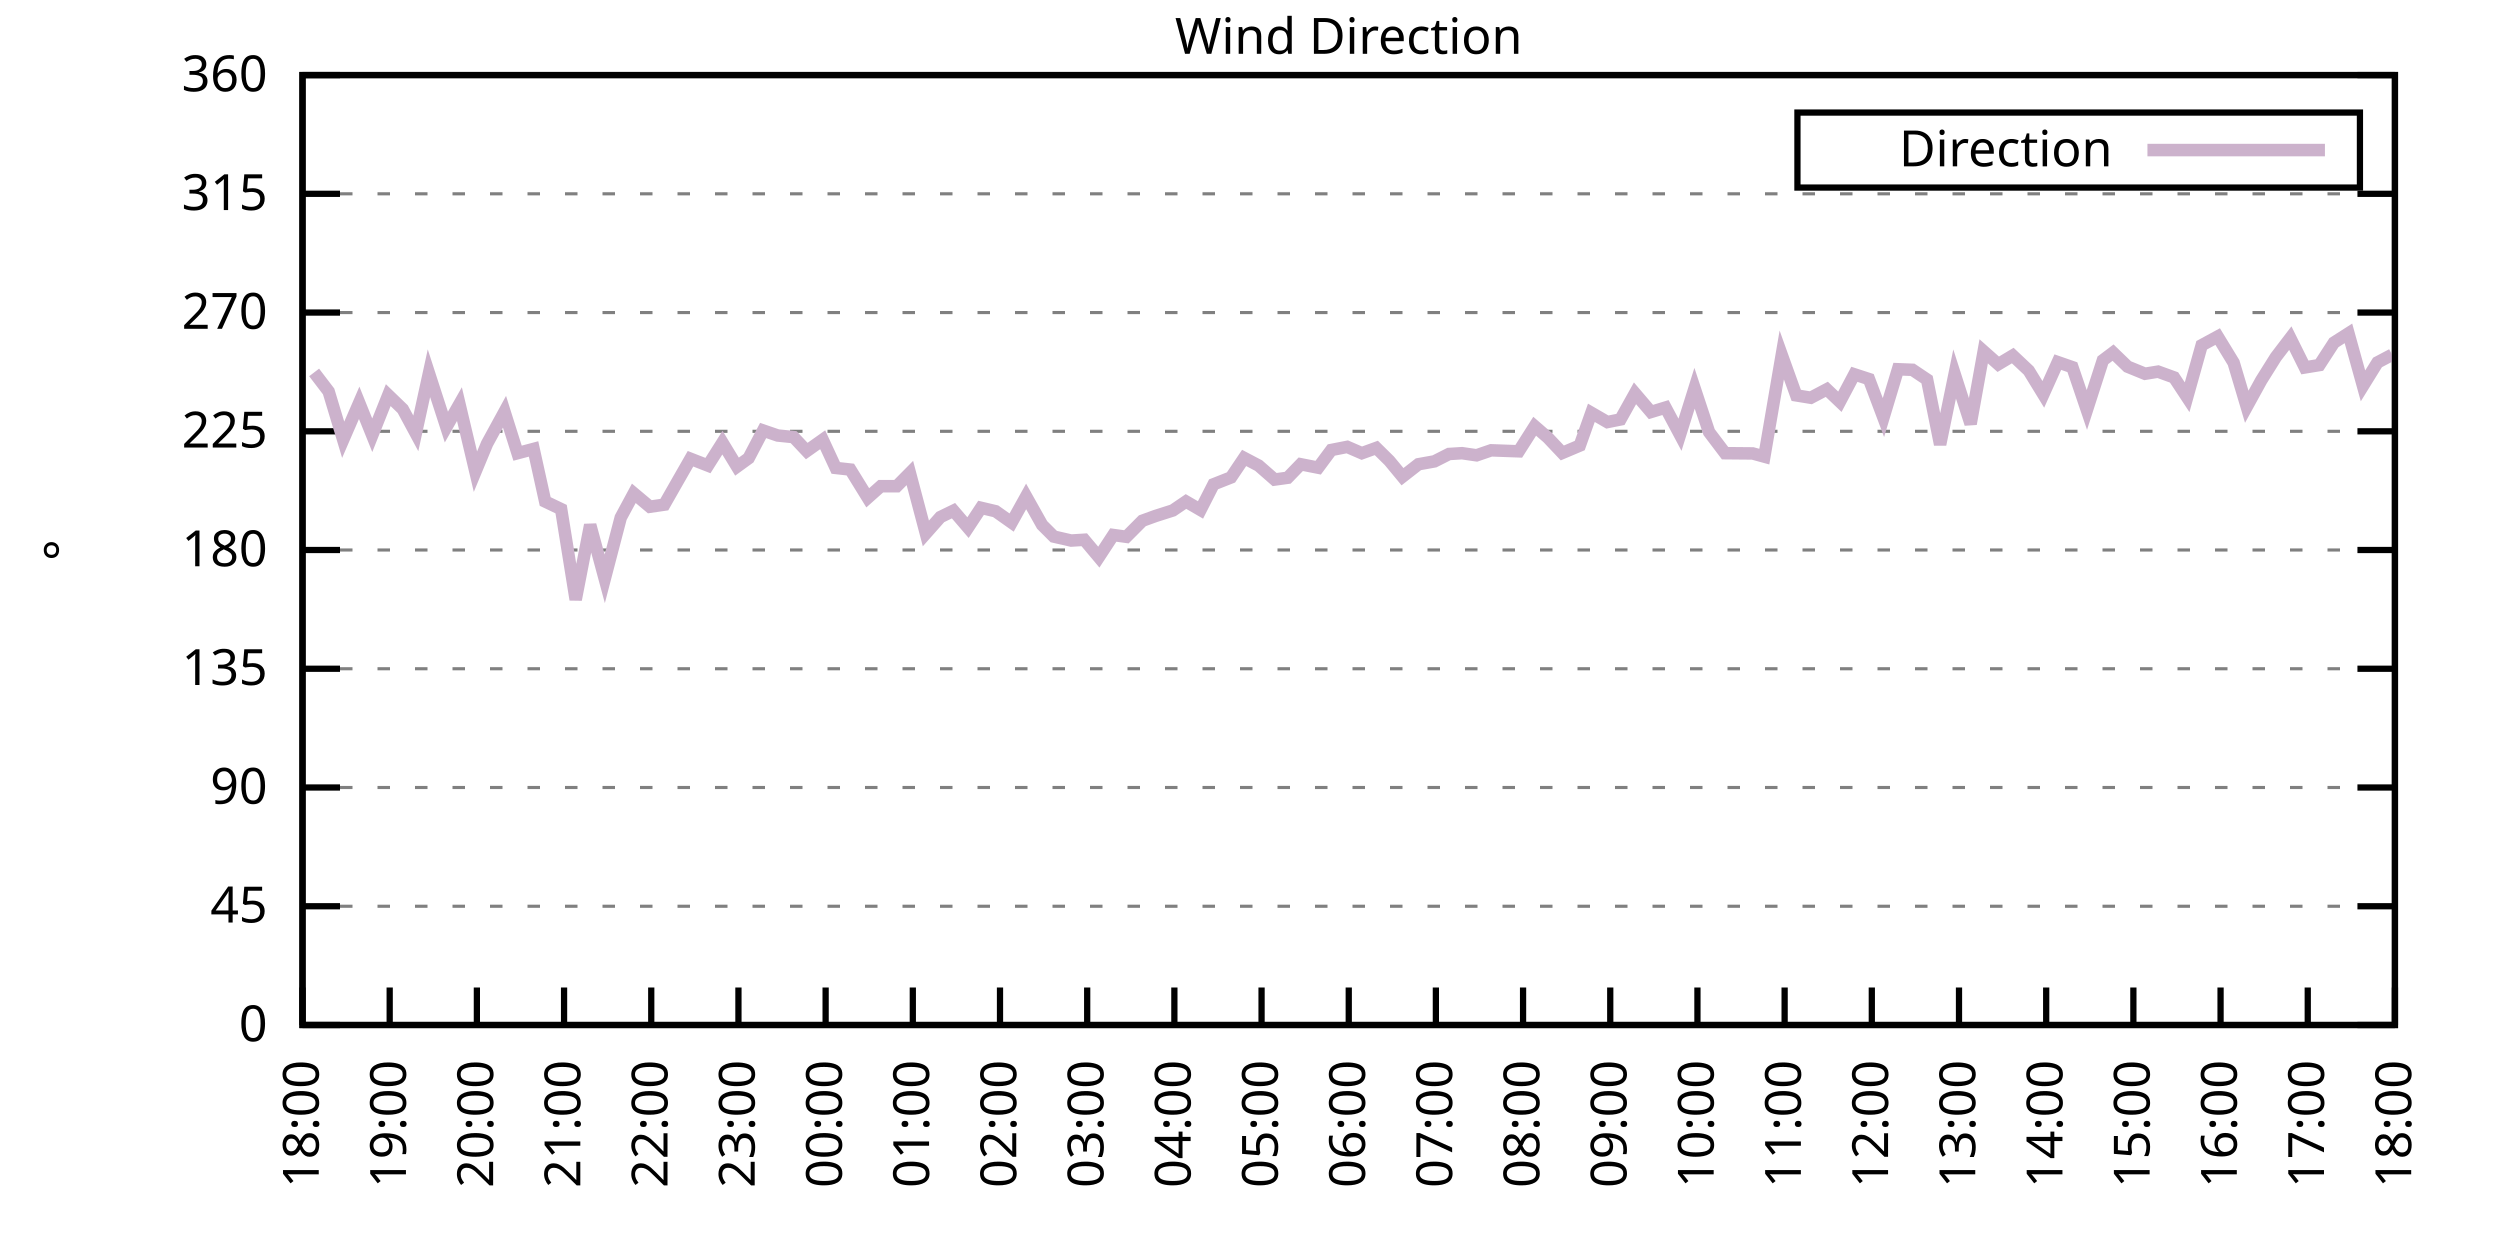
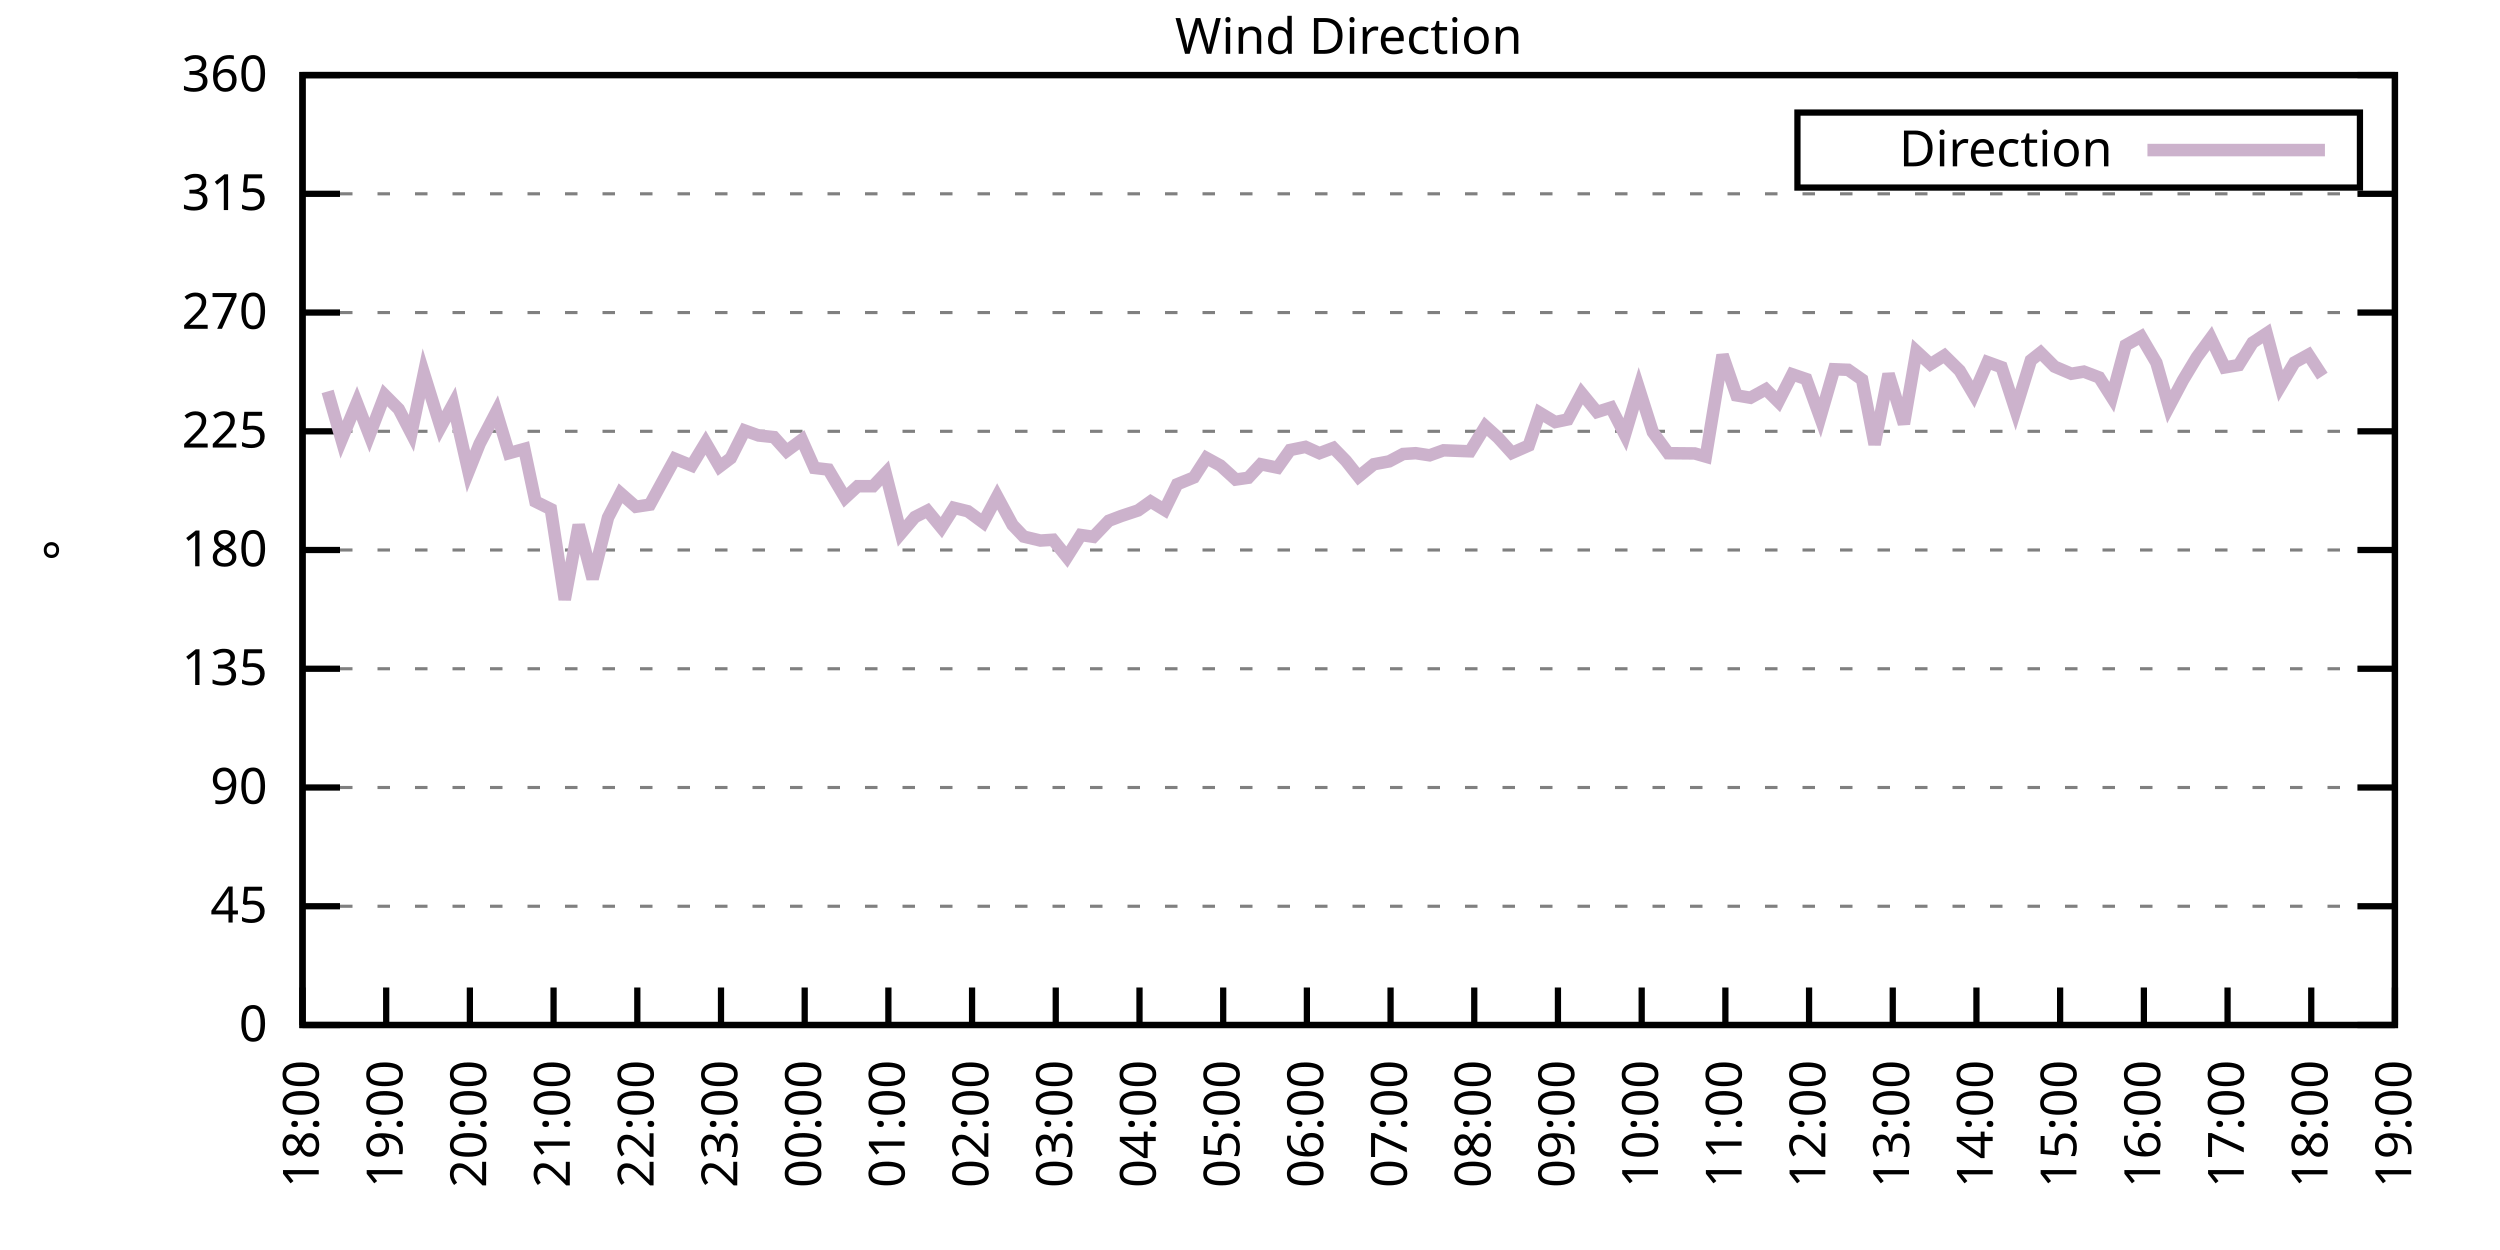
<svg xmlns="http://www.w3.org/2000/svg" xmlns:xlink="http://www.w3.org/1999/xlink" width="400" height="200" viewBox="0 0 400 200">
  <g id="gnuplot_canvas">
    <rect x="0" y="0" width="400" height="200" fill="none" />
    <defs>
      <circle id="gpDot" r="0.5" stroke-width="0.5" stroke="currentColor" />
      <path id="gpPt0" stroke-width="0.333" stroke="currentColor" d="M-1,0 h2 M0,-1 v2" />
      <path id="gpPt1" stroke-width="0.333" stroke="currentColor" d="M-1,-1 L1,1 M1,-1 L-1,1" />
      <path id="gpPt2" stroke-width="0.333" stroke="currentColor" d="M-1,0 L1,0 M0,-1 L0,1 M-1,-1 L1,1 M-1,1 L1,-1" />
      <rect id="gpPt3" stroke-width="0.333" stroke="currentColor" x="-1" y="-1" width="2" height="2" />
      <rect id="gpPt4" stroke-width="0.333" stroke="currentColor" fill="currentColor" x="-1" y="-1" width="2" height="2" />
      <circle id="gpPt5" stroke-width="0.333" stroke="currentColor" cx="0" cy="0" r="1" />
      <use xlink:href="#gpPt5" id="gpPt6" fill="currentColor" stroke="none" />
      <path id="gpPt7" stroke-width="0.333" stroke="currentColor" d="M0,-1.33 L-1.33,0.67 L1.33,0.67 z" />
      <use xlink:href="#gpPt7" id="gpPt8" fill="currentColor" stroke="none" />
      <use xlink:href="#gpPt7" id="gpPt9" stroke="currentColor" transform="rotate(180)" />
      <use xlink:href="#gpPt9" id="gpPt10" fill="currentColor" stroke="none" />
      <use xlink:href="#gpPt3" id="gpPt11" stroke="currentColor" transform="rotate(45)" />
      <use xlink:href="#gpPt11" id="gpPt12" fill="currentColor" stroke="none" />
      <path id="gpPt13" stroke-width="0.333" stroke="currentColor" d="M0,1.330 L1.265,0.411 L0.782,-1.067 L-0.782,-1.076 L-1.265,0.411 z" />
      <use xlink:href="#gpPt13" id="gpPt14" fill="currentColor" stroke="none" />
      <filter id="textbox" filterUnits="objectBoundingBox" x="0" y="0" height="1" width="1">
        <feFlood flood-color="white" flood-opacity="1" result="bgnd" />
        <feComposite in="SourceGraphic" in2="bgnd" operator="atop" />
      </filter>
      <filter id="greybox" filterUnits="objectBoundingBox" x="0" y="0" height="1" width="1">
        <feFlood flood-color="lightgrey" flood-opacity="1" result="grey" />
        <feComposite in="SourceGraphic" in2="grey" operator="atop" />
      </filter>
    </defs>
    <g fill="none" color="white" stroke="currentColor" stroke-width="1.00" stroke-linecap="butt" stroke-linejoin="miter">
</g>
    <g fill="none" color="black" stroke="currentColor" stroke-width="1.00" stroke-linecap="butt" stroke-linejoin="miter">
      <g stroke="none" shape-rendering="crispEdges">
        <polygon fill="rgb(255, 255, 255)" points="48.40,164.00 383.18,164.00 383.18,12.02 48.40,12.02 " />
      </g>
    </g>
    <g fill="none" color="black" stroke="currentColor" stroke-width="1.00" stroke-linecap="butt" stroke-linejoin="miter">
</g>
    <g fill="none" color="black" stroke="black" stroke-width="0.50" stroke-linecap="butt" stroke-linejoin="miter">
</g>
    <g fill="none" color="gray" stroke="currentColor" stroke-width="0.50" stroke-linecap="butt" stroke-linejoin="miter">
      <path stroke="gray" stroke-dasharray="2,4" class="gridline" d="M48.40,164.00 L383.19,164.00  " />
    </g>
    <g fill="none" color="gray" stroke="gray" stroke-width="1.00" stroke-linecap="butt" stroke-linejoin="miter">
</g>
    <g fill="none" color="black" stroke="currentColor" stroke-width="1.00" stroke-linecap="butt" stroke-linejoin="miter">
      <path stroke="black" d="M48.40,164.00 L54.40,164.00 M383.19,164.00 L377.19,164.00  " />
      <g transform="translate(42.80,166.60)" stroke="none" fill="black" font-family="Sans" font-size="8.00" text-anchor="end">
        <text>
          <tspan font-family="Sans"> 0</tspan>
        </text>
      </g>
    </g>
    <g fill="none" color="black" stroke="currentColor" stroke-width="1.00" stroke-linecap="butt" stroke-linejoin="miter">
</g>
    <g fill="none" color="black" stroke="black" stroke-width="0.50" stroke-linecap="butt" stroke-linejoin="miter">
</g>
    <g fill="none" color="gray" stroke="currentColor" stroke-width="0.50" stroke-linecap="butt" stroke-linejoin="miter">
      <path stroke="gray" stroke-dasharray="2,4" class="gridline" d="M48.40,145.00 L383.19,145.00  " />
    </g>
    <g fill="none" color="gray" stroke="gray" stroke-width="1.00" stroke-linecap="butt" stroke-linejoin="miter">
</g>
    <g fill="none" color="black" stroke="currentColor" stroke-width="1.00" stroke-linecap="butt" stroke-linejoin="miter">
      <path stroke="black" d="M48.40,145.00 L54.40,145.00 M383.19,145.00 L377.19,145.00  " />
      <g transform="translate(42.80,147.60)" stroke="none" fill="black" font-family="Sans" font-size="8.00" text-anchor="end">
        <text>
          <tspan font-family="Sans"> 45</tspan>
        </text>
      </g>
    </g>
    <g fill="none" color="black" stroke="currentColor" stroke-width="1.00" stroke-linecap="butt" stroke-linejoin="miter">
</g>
    <g fill="none" color="black" stroke="black" stroke-width="0.50" stroke-linecap="butt" stroke-linejoin="miter">
</g>
    <g fill="none" color="gray" stroke="currentColor" stroke-width="0.50" stroke-linecap="butt" stroke-linejoin="miter">
      <path stroke="gray" stroke-dasharray="2,4" class="gridline" d="M48.40,126.00 L383.19,126.00  " />
    </g>
    <g fill="none" color="gray" stroke="gray" stroke-width="1.00" stroke-linecap="butt" stroke-linejoin="miter">
</g>
    <g fill="none" color="black" stroke="currentColor" stroke-width="1.00" stroke-linecap="butt" stroke-linejoin="miter">
      <path stroke="black" d="M48.40,126.00 L54.40,126.00 M383.19,126.00 L377.19,126.00  " />
      <g transform="translate(42.80,128.60)" stroke="none" fill="black" font-family="Sans" font-size="8.00" text-anchor="end">
        <text>
          <tspan font-family="Sans"> 90</tspan>
        </text>
      </g>
    </g>
    <g fill="none" color="black" stroke="currentColor" stroke-width="1.00" stroke-linecap="butt" stroke-linejoin="miter">
</g>
    <g fill="none" color="black" stroke="black" stroke-width="0.50" stroke-linecap="butt" stroke-linejoin="miter">
</g>
    <g fill="none" color="gray" stroke="currentColor" stroke-width="0.50" stroke-linecap="butt" stroke-linejoin="miter">
      <path stroke="gray" stroke-dasharray="2,4" class="gridline" d="M48.40,107.00 L383.19,107.00  " />
    </g>
    <g fill="none" color="gray" stroke="gray" stroke-width="1.00" stroke-linecap="butt" stroke-linejoin="miter">
</g>
    <g fill="none" color="black" stroke="currentColor" stroke-width="1.00" stroke-linecap="butt" stroke-linejoin="miter">
      <path stroke="black" d="M48.40,107.00 L54.40,107.00 M383.19,107.00 L377.19,107.00  " />
      <g transform="translate(42.80,109.60)" stroke="none" fill="black" font-family="Sans" font-size="8.00" text-anchor="end">
        <text>
          <tspan font-family="Sans"> 135</tspan>
        </text>
      </g>
    </g>
    <g fill="none" color="black" stroke="currentColor" stroke-width="1.00" stroke-linecap="butt" stroke-linejoin="miter">
</g>
    <g fill="none" color="black" stroke="black" stroke-width="0.50" stroke-linecap="butt" stroke-linejoin="miter">
</g>
    <g fill="none" color="gray" stroke="currentColor" stroke-width="0.50" stroke-linecap="butt" stroke-linejoin="miter">
      <path stroke="gray" stroke-dasharray="2,4" class="gridline" d="M48.40,88.00 L383.19,88.00  " />
    </g>
    <g fill="none" color="gray" stroke="gray" stroke-width="1.00" stroke-linecap="butt" stroke-linejoin="miter">
</g>
    <g fill="none" color="black" stroke="currentColor" stroke-width="1.00" stroke-linecap="butt" stroke-linejoin="miter">
      <path stroke="black" d="M48.40,88.00 L54.40,88.00 M383.19,88.00 L377.19,88.00  " />
      <g transform="translate(42.80,90.60)" stroke="none" fill="black" font-family="Sans" font-size="8.00" text-anchor="end">
        <text>
          <tspan font-family="Sans"> 180</tspan>
        </text>
      </g>
    </g>
    <g fill="none" color="black" stroke="currentColor" stroke-width="1.00" stroke-linecap="butt" stroke-linejoin="miter">
</g>
    <g fill="none" color="black" stroke="black" stroke-width="0.50" stroke-linecap="butt" stroke-linejoin="miter">
</g>
    <g fill="none" color="gray" stroke="currentColor" stroke-width="0.50" stroke-linecap="butt" stroke-linejoin="miter">
      <path stroke="gray" stroke-dasharray="2,4" class="gridline" d="M48.40,69.01 L383.19,69.01  " />
    </g>
    <g fill="none" color="gray" stroke="gray" stroke-width="1.00" stroke-linecap="butt" stroke-linejoin="miter">
</g>
    <g fill="none" color="black" stroke="currentColor" stroke-width="1.00" stroke-linecap="butt" stroke-linejoin="miter">
      <path stroke="black" d="M48.40,69.01 L54.40,69.01 M383.19,69.01 L377.19,69.01  " />
      <g transform="translate(42.80,71.61)" stroke="none" fill="black" font-family="Sans" font-size="8.00" text-anchor="end">
        <text>
          <tspan font-family="Sans"> 225</tspan>
        </text>
      </g>
    </g>
    <g fill="none" color="black" stroke="currentColor" stroke-width="1.00" stroke-linecap="butt" stroke-linejoin="miter">
</g>
    <g fill="none" color="black" stroke="black" stroke-width="0.50" stroke-linecap="butt" stroke-linejoin="miter">
</g>
    <g fill="none" color="gray" stroke="currentColor" stroke-width="0.50" stroke-linecap="butt" stroke-linejoin="miter">
      <path stroke="gray" stroke-dasharray="2,4" class="gridline" d="M48.40,50.01 L383.19,50.01  " />
    </g>
    <g fill="none" color="gray" stroke="gray" stroke-width="1.00" stroke-linecap="butt" stroke-linejoin="miter">
</g>
    <g fill="none" color="black" stroke="currentColor" stroke-width="1.00" stroke-linecap="butt" stroke-linejoin="miter">
      <path stroke="black" d="M48.40,50.01 L54.40,50.01 M383.19,50.01 L377.19,50.01  " />
      <g transform="translate(42.80,52.61)" stroke="none" fill="black" font-family="Sans" font-size="8.00" text-anchor="end">
        <text>
          <tspan font-family="Sans"> 270</tspan>
        </text>
      </g>
    </g>
    <g fill="none" color="black" stroke="currentColor" stroke-width="1.00" stroke-linecap="butt" stroke-linejoin="miter">
</g>
    <g fill="none" color="black" stroke="black" stroke-width="0.50" stroke-linecap="butt" stroke-linejoin="miter">
</g>
    <g fill="none" color="gray" stroke="currentColor" stroke-width="0.50" stroke-linecap="butt" stroke-linejoin="miter">
      <path stroke="gray" stroke-dasharray="2,4" class="gridline" d="M48.40,31.01 L383.19,31.01  " />
    </g>
    <g fill="none" color="gray" stroke="gray" stroke-width="1.00" stroke-linecap="butt" stroke-linejoin="miter">
</g>
    <g fill="none" color="black" stroke="currentColor" stroke-width="1.00" stroke-linecap="butt" stroke-linejoin="miter">
      <path stroke="black" d="M48.40,31.01 L54.40,31.01 M383.19,31.01 L377.19,31.01  " />
      <g transform="translate(42.80,33.61)" stroke="none" fill="black" font-family="Sans" font-size="8.00" text-anchor="end">
        <text>
          <tspan font-family="Sans"> 315</tspan>
        </text>
      </g>
    </g>
    <g fill="none" color="black" stroke="currentColor" stroke-width="1.00" stroke-linecap="butt" stroke-linejoin="miter">
</g>
    <g fill="none" color="black" stroke="black" stroke-width="0.50" stroke-linecap="butt" stroke-linejoin="miter">
</g>
    <g fill="none" color="gray" stroke="currentColor" stroke-width="0.50" stroke-linecap="butt" stroke-linejoin="miter">
      <path stroke="gray" stroke-dasharray="2,4" class="gridline" d="M48.40,12.01 L383.19,12.01  " />
    </g>
    <g fill="none" color="gray" stroke="gray" stroke-width="1.00" stroke-linecap="butt" stroke-linejoin="miter">
</g>
    <g fill="none" color="black" stroke="currentColor" stroke-width="1.00" stroke-linecap="butt" stroke-linejoin="miter">
      <path stroke="black" d="M48.40,12.01 L54.40,12.01 M383.19,12.01 L377.19,12.01  " />
      <g transform="translate(42.80,14.61)" stroke="none" fill="black" font-family="Sans" font-size="8.00" text-anchor="end">
        <text>
          <tspan font-family="Sans"> 360</tspan>
        </text>
      </g>
    </g>
    <g fill="none" color="black" stroke="currentColor" stroke-width="1.00" stroke-linecap="butt" stroke-linejoin="miter">
      <path stroke="black" d="M48.40,164.00 L48.40,158.00  " />
      <g transform="translate(51.00,169.60) rotate(270.00)" stroke="none" fill="black" font-family="Sans" font-size="8.00" text-anchor="end">
        <text>
          <tspan font-family="Sans">18:00</tspan>
        </text>
      </g>
    </g>
    <g fill="none" color="black" stroke="currentColor" stroke-width="1.00" stroke-linecap="butt" stroke-linejoin="miter">
-       <path stroke="black" d="M62.35,164.00 L62.35,158.00  " />
-       <g transform="translate(64.95,169.60) rotate(270.00)" stroke="none" fill="black" font-family="Sans" font-size="8.00" text-anchor="end">
+       <path stroke="black" d="M61.79,164.00 L61.79,158.00  " />
+       <g transform="translate(64.39,169.60) rotate(270.00)" stroke="none" fill="black" font-family="Sans" font-size="8.00" text-anchor="end">
        <text>
          <tspan font-family="Sans">19:00</tspan>
        </text>
      </g>
    </g>
    <g fill="none" color="black" stroke="currentColor" stroke-width="1.00" stroke-linecap="butt" stroke-linejoin="miter">
-       <path stroke="black" d="M76.30,164.00 L76.30,158.00  " />
-       <g transform="translate(78.90,169.60) rotate(270.00)" stroke="none" fill="black" font-family="Sans" font-size="8.00" text-anchor="end">
+       <path stroke="black" d="M75.18,164.00 L75.18,158.00  " />
+       <g transform="translate(77.78,169.60) rotate(270.00)" stroke="none" fill="black" font-family="Sans" font-size="8.00" text-anchor="end">
        <text>
          <tspan font-family="Sans">20:00</tspan>
        </text>
      </g>
    </g>
    <g fill="none" color="black" stroke="currentColor" stroke-width="1.00" stroke-linecap="butt" stroke-linejoin="miter">
-       <path stroke="black" d="M90.25,164.00 L90.25,158.00  " />
-       <g transform="translate(92.85,169.60) rotate(270.00)" stroke="none" fill="black" font-family="Sans" font-size="8.00" text-anchor="end">
+       <path stroke="black" d="M88.57,164.00 L88.57,158.00  " />
+       <g transform="translate(91.17,169.60) rotate(270.00)" stroke="none" fill="black" font-family="Sans" font-size="8.00" text-anchor="end">
        <text>
          <tspan font-family="Sans">21:00</tspan>
        </text>
      </g>
    </g>
    <g fill="none" color="black" stroke="currentColor" stroke-width="1.00" stroke-linecap="butt" stroke-linejoin="miter">
-       <path stroke="black" d="M104.20,164.00 L104.20,158.00  " />
-       <g transform="translate(106.80,169.60) rotate(270.00)" stroke="none" fill="black" font-family="Sans" font-size="8.00" text-anchor="end">
+       <path stroke="black" d="M101.97,164.00 L101.97,158.00  " />
+       <g transform="translate(104.57,169.60) rotate(270.00)" stroke="none" fill="black" font-family="Sans" font-size="8.00" text-anchor="end">
        <text>
          <tspan font-family="Sans">22:00</tspan>
        </text>
      </g>
    </g>
    <g fill="none" color="black" stroke="currentColor" stroke-width="1.00" stroke-linecap="butt" stroke-linejoin="miter">
-       <path stroke="black" d="M118.15,164.00 L118.15,158.00  " />
-       <g transform="translate(120.75,169.60) rotate(270.00)" stroke="none" fill="black" font-family="Sans" font-size="8.00" text-anchor="end">
+       <path stroke="black" d="M115.36,164.00 L115.36,158.00  " />
+       <g transform="translate(117.96,169.60) rotate(270.00)" stroke="none" fill="black" font-family="Sans" font-size="8.00" text-anchor="end">
        <text>
          <tspan font-family="Sans">23:00</tspan>
        </text>
      </g>
    </g>
    <g fill="none" color="black" stroke="currentColor" stroke-width="1.00" stroke-linecap="butt" stroke-linejoin="miter">
-       <path stroke="black" d="M132.10,164.00 L132.10,158.00  " />
-       <g transform="translate(134.70,169.60) rotate(270.00)" stroke="none" fill="black" font-family="Sans" font-size="8.00" text-anchor="end">
+       <path stroke="black" d="M128.75,164.00 L128.75,158.00  " />
+       <g transform="translate(131.35,169.60) rotate(270.00)" stroke="none" fill="black" font-family="Sans" font-size="8.00" text-anchor="end">
        <text>
          <tspan font-family="Sans">00:00</tspan>
        </text>
      </g>
    </g>
    <g fill="none" color="black" stroke="currentColor" stroke-width="1.00" stroke-linecap="butt" stroke-linejoin="miter">
-       <path stroke="black" d="M146.05,164.00 L146.05,158.00  " />
-       <g transform="translate(148.65,169.60) rotate(270.00)" stroke="none" fill="black" font-family="Sans" font-size="8.00" text-anchor="end">
+       <path stroke="black" d="M142.14,164.00 L142.14,158.00  " />
+       <g transform="translate(144.74,169.60) rotate(270.00)" stroke="none" fill="black" font-family="Sans" font-size="8.00" text-anchor="end">
        <text>
          <tspan font-family="Sans">01:00</tspan>
        </text>
      </g>
    </g>
    <g fill="none" color="black" stroke="currentColor" stroke-width="1.00" stroke-linecap="butt" stroke-linejoin="miter">
-       <path stroke="black" d="M160.00,164.00 L160.00,158.00  " />
-       <g transform="translate(162.60,169.60) rotate(270.00)" stroke="none" fill="black" font-family="Sans" font-size="8.00" text-anchor="end">
+       <path stroke="black" d="M155.53,164.00 L155.53,158.00  " />
+       <g transform="translate(158.13,169.60) rotate(270.00)" stroke="none" fill="black" font-family="Sans" font-size="8.00" text-anchor="end">
        <text>
          <tspan font-family="Sans">02:00</tspan>
        </text>
      </g>
    </g>
    <g fill="none" color="black" stroke="currentColor" stroke-width="1.00" stroke-linecap="butt" stroke-linejoin="miter">
-       <path stroke="black" d="M173.95,164.00 L173.95,158.00  " />
-       <g transform="translate(176.55,169.60) rotate(270.00)" stroke="none" fill="black" font-family="Sans" font-size="8.00" text-anchor="end">
+       <path stroke="black" d="M168.92,164.00 L168.92,158.00  " />
+       <g transform="translate(171.52,169.60) rotate(270.00)" stroke="none" fill="black" font-family="Sans" font-size="8.00" text-anchor="end">
        <text>
          <tspan font-family="Sans">03:00</tspan>
        </text>
      </g>
    </g>
    <g fill="none" color="black" stroke="currentColor" stroke-width="1.00" stroke-linecap="butt" stroke-linejoin="miter">
-       <path stroke="black" d="M187.90,164.00 L187.90,158.00  " />
-       <g transform="translate(190.50,169.60) rotate(270.00)" stroke="none" fill="black" font-family="Sans" font-size="8.00" text-anchor="end">
+       <path stroke="black" d="M182.32,164.00 L182.32,158.00  " />
+       <g transform="translate(184.92,169.60) rotate(270.00)" stroke="none" fill="black" font-family="Sans" font-size="8.00" text-anchor="end">
        <text>
          <tspan font-family="Sans">04:00</tspan>
        </text>
      </g>
    </g>
    <g fill="none" color="black" stroke="currentColor" stroke-width="1.00" stroke-linecap="butt" stroke-linejoin="miter">
-       <path stroke="black" d="M201.85,164.00 L201.85,158.00  " />
-       <g transform="translate(204.45,169.60) rotate(270.00)" stroke="none" fill="black" font-family="Sans" font-size="8.00" text-anchor="end">
+       <path stroke="black" d="M195.71,164.00 L195.71,158.00  " />
+       <g transform="translate(198.31,169.60) rotate(270.00)" stroke="none" fill="black" font-family="Sans" font-size="8.00" text-anchor="end">
        <text>
          <tspan font-family="Sans">05:00</tspan>
        </text>
      </g>
    </g>
    <g fill="none" color="black" stroke="currentColor" stroke-width="1.00" stroke-linecap="butt" stroke-linejoin="miter">
-       <path stroke="black" d="M215.80,164.00 L215.80,158.00  " />
-       <g transform="translate(218.40,169.60) rotate(270.00)" stroke="none" fill="black" font-family="Sans" font-size="8.00" text-anchor="end">
+       <path stroke="black" d="M209.10,164.00 L209.10,158.00  " />
+       <g transform="translate(211.70,169.60) rotate(270.00)" stroke="none" fill="black" font-family="Sans" font-size="8.00" text-anchor="end">
        <text>
          <tspan font-family="Sans">06:00</tspan>
        </text>
      </g>
    </g>
    <g fill="none" color="black" stroke="currentColor" stroke-width="1.00" stroke-linecap="butt" stroke-linejoin="miter">
-       <path stroke="black" d="M229.74,164.00 L229.74,158.00  " />
-       <g transform="translate(232.34,169.60) rotate(270.00)" stroke="none" fill="black" font-family="Sans" font-size="8.00" text-anchor="end">
+       <path stroke="black" d="M222.49,164.00 L222.49,158.00  " />
+       <g transform="translate(225.09,169.60) rotate(270.00)" stroke="none" fill="black" font-family="Sans" font-size="8.00" text-anchor="end">
        <text>
          <tspan font-family="Sans">07:00</tspan>
        </text>
      </g>
    </g>
    <g fill="none" color="black" stroke="currentColor" stroke-width="1.00" stroke-linecap="butt" stroke-linejoin="miter">
-       <path stroke="black" d="M243.69,164.00 L243.69,158.00  " />
-       <g transform="translate(246.29,169.60) rotate(270.00)" stroke="none" fill="black" font-family="Sans" font-size="8.00" text-anchor="end">
+       <path stroke="black" d="M235.88,164.00 L235.88,158.00  " />
+       <g transform="translate(238.48,169.60) rotate(270.00)" stroke="none" fill="black" font-family="Sans" font-size="8.00" text-anchor="end">
        <text>
          <tspan font-family="Sans">08:00</tspan>
        </text>
      </g>
    </g>
    <g fill="none" color="black" stroke="currentColor" stroke-width="1.00" stroke-linecap="butt" stroke-linejoin="miter">
-       <path stroke="black" d="M257.64,164.00 L257.64,158.00  " />
-       <g transform="translate(260.24,169.60) rotate(270.00)" stroke="none" fill="black" font-family="Sans" font-size="8.00" text-anchor="end">
+       <path stroke="black" d="M249.27,164.00 L249.27,158.00  " />
+       <g transform="translate(251.87,169.60) rotate(270.00)" stroke="none" fill="black" font-family="Sans" font-size="8.00" text-anchor="end">
        <text>
          <tspan font-family="Sans">09:00</tspan>
        </text>
      </g>
    </g>
    <g fill="none" color="black" stroke="currentColor" stroke-width="1.00" stroke-linecap="butt" stroke-linejoin="miter">
-       <path stroke="black" d="M271.59,164.00 L271.59,158.00  " />
-       <g transform="translate(274.19,169.60) rotate(270.00)" stroke="none" fill="black" font-family="Sans" font-size="8.00" text-anchor="end">
+       <path stroke="black" d="M262.67,164.00 L262.67,158.00  " />
+       <g transform="translate(265.27,169.60) rotate(270.00)" stroke="none" fill="black" font-family="Sans" font-size="8.00" text-anchor="end">
        <text>
          <tspan font-family="Sans">10:00</tspan>
        </text>
      </g>
    </g>
    <g fill="none" color="black" stroke="currentColor" stroke-width="1.00" stroke-linecap="butt" stroke-linejoin="miter">
-       <path stroke="black" d="M285.54,164.00 L285.54,158.00  " />
-       <g transform="translate(288.14,169.60) rotate(270.00)" stroke="none" fill="black" font-family="Sans" font-size="8.00" text-anchor="end">
+       <path stroke="black" d="M276.06,164.00 L276.06,158.00  " />
+       <g transform="translate(278.66,169.60) rotate(270.00)" stroke="none" fill="black" font-family="Sans" font-size="8.00" text-anchor="end">
        <text>
          <tspan font-family="Sans">11:00</tspan>
        </text>
      </g>
    </g>
    <g fill="none" color="black" stroke="currentColor" stroke-width="1.00" stroke-linecap="butt" stroke-linejoin="miter">
-       <path stroke="black" d="M299.49,164.00 L299.49,158.00  " />
-       <g transform="translate(302.09,169.60) rotate(270.00)" stroke="none" fill="black" font-family="Sans" font-size="8.00" text-anchor="end">
+       <path stroke="black" d="M289.45,164.00 L289.45,158.00  " />
+       <g transform="translate(292.05,169.60) rotate(270.00)" stroke="none" fill="black" font-family="Sans" font-size="8.00" text-anchor="end">
        <text>
          <tspan font-family="Sans">12:00</tspan>
        </text>
      </g>
    </g>
    <g fill="none" color="black" stroke="currentColor" stroke-width="1.00" stroke-linecap="butt" stroke-linejoin="miter">
-       <path stroke="black" d="M313.44,164.00 L313.44,158.00  " />
-       <g transform="translate(316.04,169.60) rotate(270.00)" stroke="none" fill="black" font-family="Sans" font-size="8.00" text-anchor="end">
+       <path stroke="black" d="M302.84,164.00 L302.84,158.00  " />
+       <g transform="translate(305.44,169.60) rotate(270.00)" stroke="none" fill="black" font-family="Sans" font-size="8.00" text-anchor="end">
        <text>
          <tspan font-family="Sans">13:00</tspan>
        </text>
      </g>
    </g>
    <g fill="none" color="black" stroke="currentColor" stroke-width="1.00" stroke-linecap="butt" stroke-linejoin="miter">
-       <path stroke="black" d="M327.39,164.00 L327.39,158.00  " />
-       <g transform="translate(329.99,169.60) rotate(270.00)" stroke="none" fill="black" font-family="Sans" font-size="8.00" text-anchor="end">
+       <path stroke="black" d="M316.23,164.00 L316.23,158.00  " />
+       <g transform="translate(318.83,169.60) rotate(270.00)" stroke="none" fill="black" font-family="Sans" font-size="8.00" text-anchor="end">
        <text>
          <tspan font-family="Sans">14:00</tspan>
        </text>
      </g>
    </g>
    <g fill="none" color="black" stroke="currentColor" stroke-width="1.00" stroke-linecap="butt" stroke-linejoin="miter">
-       <path stroke="black" d="M341.34,164.00 L341.34,158.00  " />
-       <g transform="translate(343.94,169.60) rotate(270.00)" stroke="none" fill="black" font-family="Sans" font-size="8.00" text-anchor="end">
+       <path stroke="black" d="M329.62,164.00 L329.62,158.00  " />
+       <g transform="translate(332.22,169.60) rotate(270.00)" stroke="none" fill="black" font-family="Sans" font-size="8.00" text-anchor="end">
        <text>
          <tspan font-family="Sans">15:00</tspan>
        </text>
      </g>
    </g>
    <g fill="none" color="black" stroke="currentColor" stroke-width="1.00" stroke-linecap="butt" stroke-linejoin="miter">
-       <path stroke="black" d="M355.29,164.00 L355.29,158.00  " />
-       <g transform="translate(357.89,169.60) rotate(270.00)" stroke="none" fill="black" font-family="Sans" font-size="8.00" text-anchor="end">
+       <path stroke="black" d="M343.02,164.00 L343.02,158.00  " />
+       <g transform="translate(345.62,169.60) rotate(270.00)" stroke="none" fill="black" font-family="Sans" font-size="8.00" text-anchor="end">
        <text>
          <tspan font-family="Sans">16:00</tspan>
        </text>
      </g>
    </g>
    <g fill="none" color="black" stroke="currentColor" stroke-width="1.00" stroke-linecap="butt" stroke-linejoin="miter">
-       <path stroke="black" d="M369.24,164.00 L369.24,158.00  " />
-       <g transform="translate(371.84,169.60) rotate(270.00)" stroke="none" fill="black" font-family="Sans" font-size="8.00" text-anchor="end">
+       <path stroke="black" d="M356.41,164.00 L356.41,158.00  " />
+       <g transform="translate(359.01,169.60) rotate(270.00)" stroke="none" fill="black" font-family="Sans" font-size="8.00" text-anchor="end">
        <text>
          <tspan font-family="Sans">17:00</tspan>
+         </text>
+       </g>
+     </g>
+     <g fill="none" color="black" stroke="currentColor" stroke-width="1.00" stroke-linecap="butt" stroke-linejoin="miter">
+       <path stroke="black" d="M369.80,164.00 L369.80,158.00  " />
+       <g transform="translate(372.40,169.60) rotate(270.00)" stroke="none" fill="black" font-family="Sans" font-size="8.00" text-anchor="end">
+         <text>
+           <tspan font-family="Sans">18:00</tspan>
        </text>
      </g>
    </g>
    <g fill="none" color="black" stroke="currentColor" stroke-width="1.00" stroke-linecap="butt" stroke-linejoin="miter">
      <path stroke="black" d="M383.19,164.00 L383.19,158.00  " />
      <g transform="translate(385.79,169.60) rotate(270.00)" stroke="none" fill="black" font-family="Sans" font-size="8.00" text-anchor="end">
        <text>
-           <tspan font-family="Sans">18:00</tspan>
+           <tspan font-family="Sans">19:00</tspan>
        </text>
      </g>
    </g>
    <g fill="none" color="black" stroke="currentColor" stroke-width="1.00" stroke-linecap="butt" stroke-linejoin="miter">
</g>
    <g fill="none" color="black" stroke="currentColor" stroke-width="1.00" stroke-linecap="butt" stroke-linejoin="miter">
      <path stroke="black" d="M48.40,12.01 L48.40,164.00 L383.19,164.00 L383.19,12.01 L48.40,12.01 Z  " />
    </g>
    <g fill="none" color="black" stroke="currentColor" stroke-width="1.00" stroke-linecap="butt" stroke-linejoin="miter">
</g>
    <g fill="none" color="black" stroke="currentColor" stroke-width="1.00" stroke-linecap="butt" stroke-linejoin="miter">
      <path stroke="black" d="M287.59,30.01 L287.59,18.01 L377.59,18.01 L377.59,30.01 L287.59,30.01 Z  " />
    </g>
    <g id="Wind_direction_plot_1">
      <g fill="none" color="white" stroke="black" stroke-width="2.00" stroke-linecap="butt" stroke-linejoin="miter">
</g>
      <g fill="none" color="black" stroke="currentColor" stroke-width="2.00" stroke-linecap="butt" stroke-linejoin="miter">
        <g transform="translate(337.99,26.61)" stroke="none" fill="black" font-family="Sans" font-size="8.00" text-anchor="end">
          <text>
            <tspan font-family="Sans">Direction</tspan>
          </text>
        </g>
      </g>
      <g fill="none" color="black" stroke="currentColor" stroke-width="2.00" stroke-linecap="butt" stroke-linejoin="miter">
-         <path stroke="rgb(204, 178, 204)" d="M343.59,24.01 L371.99,24.01 M50.26,59.59 L52.58,62.63 L54.91,70.36 L57.47,64.45 L59.56,69.64 L62.12,63.22   L64.44,65.46 L66.53,69.34 L68.63,59.72 L71.42,68.33 L73.51,64.66 L76.07,75.47 L77.93,70.99 L80.72,65.88   L82.81,72.51 L85.37,71.83 L87.23,80.24 L89.78,81.46 L92.11,95.94 L94.43,83.99 L96.76,92.61 L99.32,82.81   L101.41,78.93 L103.97,81.08 L106.29,80.74 L108.38,77.07 L110.48,73.40 L113.27,74.49 L115.59,70.82 L117.92,74.66   L119.78,73.31 L122.10,68.88 L124.43,69.68 L126.98,69.94 L129.08,72.17 L131.63,70.36 L133.72,74.87 L136.05,75.13   L138.84,79.65 L140.93,77.79 L143.49,77.79 L145.58,75.68 L148.14,85.35 L150.46,82.73 L152.56,81.71 L154.88,84.42   L156.97,81.25 L159.30,81.80 L161.86,83.61 L164.18,79.43 L166.74,83.99 L168.60,85.85 L171.39,86.49 L173.48,86.36   L175.81,89.14 L178.13,85.60 L180.22,85.89 L182.78,83.32 L184.87,82.56 L187.66,81.67 L189.76,80.24 L192.08,81.59   L194.17,77.49 L196.96,76.39 L199.06,73.27 L201.38,74.49 L203.94,76.73 L206.03,76.44 L208.12,74.28 L210.91,74.83   L213.01,72.00 L215.56,71.50 L217.89,72.51 L220.21,71.67 L222.30,73.73 L224.40,76.27 L226.95,74.28 L229.51,73.82   L231.84,72.64 L233.93,72.51 L236.25,72.85 L238.58,72.05 L243.00,72.21 L245.55,68.20 L247.65,70.02 L249.97,72.47   L252.76,71.29 L254.62,66.05 L257.18,67.53 L259.27,67.11 L261.60,62.93 L264.15,65.92 L266.48,65.21 L268.80,69.56   L271.13,62.12 L273.45,69.13 L276.01,72.51 L280.43,72.55 L282.29,73.06 L285.08,56.80 L287.40,63.26 L289.73,63.64   L292.29,62.29 L294.38,64.28 L296.70,59.89 L299.03,60.65 L301.35,66.81 L303.68,59.08 L306.00,59.17 L308.33,60.73   L310.42,71.12 L312.74,59.84 L315.30,67.82 L317.39,56.21 L319.72,58.28 L322.04,56.89 L324.60,59.30 L326.93,63.10   L329.25,57.94 L331.58,58.75 L333.90,65.59 L336.46,57.65 L338.09,56.42 L340.41,58.66 L343.20,59.80 L345.29,59.46   L347.85,60.39 L349.94,63.56 L352.27,55.24 L354.83,53.85 L357.38,58.03 L359.48,65.08 L361.80,60.86 L364.13,57.14   L366.45,54.10 L368.78,58.79 L371.10,58.41 L373.43,54.82 L375.75,53.34 L378.08,61.74 L380.40,57.99 L382.73,56.76    " />
+         <path stroke="rgb(204, 178, 204)" d="M343.59,24.01 L371.99,24.01 M52.42,62.63 L54.65,70.36 L57.10,64.45 L59.11,69.64 L61.57,63.22 L63.80,65.46   L65.81,69.34 L67.82,59.72 L70.50,68.33 L72.50,64.66 L74.96,75.47 L76.75,70.99 L79.42,65.88 L81.43,72.51   L83.89,71.83 L85.67,80.24 L88.13,81.46 L90.36,95.94 L92.59,83.99 L94.82,92.61 L97.28,82.81 L99.29,78.93   L101.74,81.08 L103.98,80.74 L105.98,77.07 L107.99,73.40 L110.67,74.49 L112.90,70.82 L115.13,74.66 L116.92,73.31   L119.15,68.88 L121.38,69.68 L123.84,69.94 L125.85,72.17 L128.30,70.36 L130.31,74.87 L132.54,75.13 L135.22,79.65   L137.23,77.79 L139.69,77.79 L141.69,75.68 L144.15,85.35 L146.38,82.73 L148.39,81.71 L150.62,84.42 L152.63,81.25   L154.86,81.80 L157.32,83.61 L159.55,79.43 L162.01,83.99 L163.79,85.85 L166.47,86.49 L168.48,86.36 L170.71,89.14   L172.94,85.60 L174.95,85.89 L177.41,83.32 L179.41,82.56 L182.09,81.67 L184.10,80.24 L186.33,81.59 L188.34,77.49   L191.02,76.39 L193.03,73.27 L195.26,74.49 L197.72,76.73 L199.73,76.44 L201.73,74.28 L204.41,74.83 L206.42,72.00   L208.88,71.50 L211.11,72.51 L213.34,71.67 L215.35,73.73 L217.36,76.27 L219.81,74.28 L222.27,73.82 L224.50,72.64   L226.51,72.51 L228.74,72.85 L230.97,72.05 L235.21,72.21 L237.67,68.20 L239.68,70.02 L241.91,72.47 L244.59,71.29   L246.37,66.05 L248.83,67.53 L250.84,67.11 L253.07,62.93 L255.52,65.92 L257.76,65.21 L259.99,69.56 L262.22,62.12   L264.45,69.13 L266.91,72.51 L271.15,72.55 L272.93,73.06 L275.61,56.80 L277.84,63.26 L280.07,63.64 L282.53,62.29   L284.54,64.28 L286.77,59.89 L289.00,60.65 L291.23,66.81 L293.47,59.08 L295.70,59.17 L297.93,60.73 L299.94,71.12   L302.17,59.84 L304.63,67.82 L306.63,56.21 L308.87,58.28 L311.10,56.89 L313.55,59.30 L315.79,63.10 L318.02,57.94   L320.25,58.75 L322.48,65.59 L324.94,57.65 L326.50,56.42 L328.73,58.66 L331.41,59.80 L333.42,59.46 L335.87,60.39   L337.88,63.56 L340.11,55.24 L342.57,53.85 L345.02,58.03 L347.03,65.08 L349.26,60.86 L351.50,57.14 L353.73,54.10   L355.96,58.79 L358.19,58.41 L360.42,54.82 L362.66,53.34 L364.89,61.74 L367.12,57.99 L369.35,56.76 L371.58,60.18    " />
      </g>
    </g>
    <g fill="none" color="black" stroke="currentColor" stroke-width="2.00" stroke-linecap="butt" stroke-linejoin="miter">
</g>
    <g fill="none" color="black" stroke="black" stroke-width="1.00" stroke-linecap="butt" stroke-linejoin="miter">
</g>
    <g fill="none" color="black" stroke="currentColor" stroke-width="1.00" stroke-linecap="butt" stroke-linejoin="miter">
      <path stroke="black" d="M48.40,12.01 L48.40,164.00 L383.19,164.00 L383.19,12.01 L48.40,12.01 Z  " />
      <g transform="translate(12.80,88.01) rotate(270.00)" stroke="none" fill="black" font-family="Sans" font-size="8.00" text-anchor="middle">
        <text>
          <tspan font-family="Sans">°</tspan>
        </text>
      </g>
    </g>
    <g fill="none" color="black" stroke="currentColor" stroke-width="1.00" stroke-linecap="butt" stroke-linejoin="miter">
</g>
    <g fill="none" color="black" stroke="currentColor" stroke-width="1.00" stroke-linecap="butt" stroke-linejoin="miter">
      <g transform="translate(215.79,8.61)" stroke="none" fill="black" font-family="Sans" font-size="8.00" text-anchor="middle">
        <text>
          <tspan font-family="Sans">Wind Direction</tspan>
        </text>
      </g>
    </g>
    <g fill="none" color="black" stroke="currentColor" stroke-width="1.00" stroke-linecap="butt" stroke-linejoin="miter">
</g>
  </g>
</svg>
